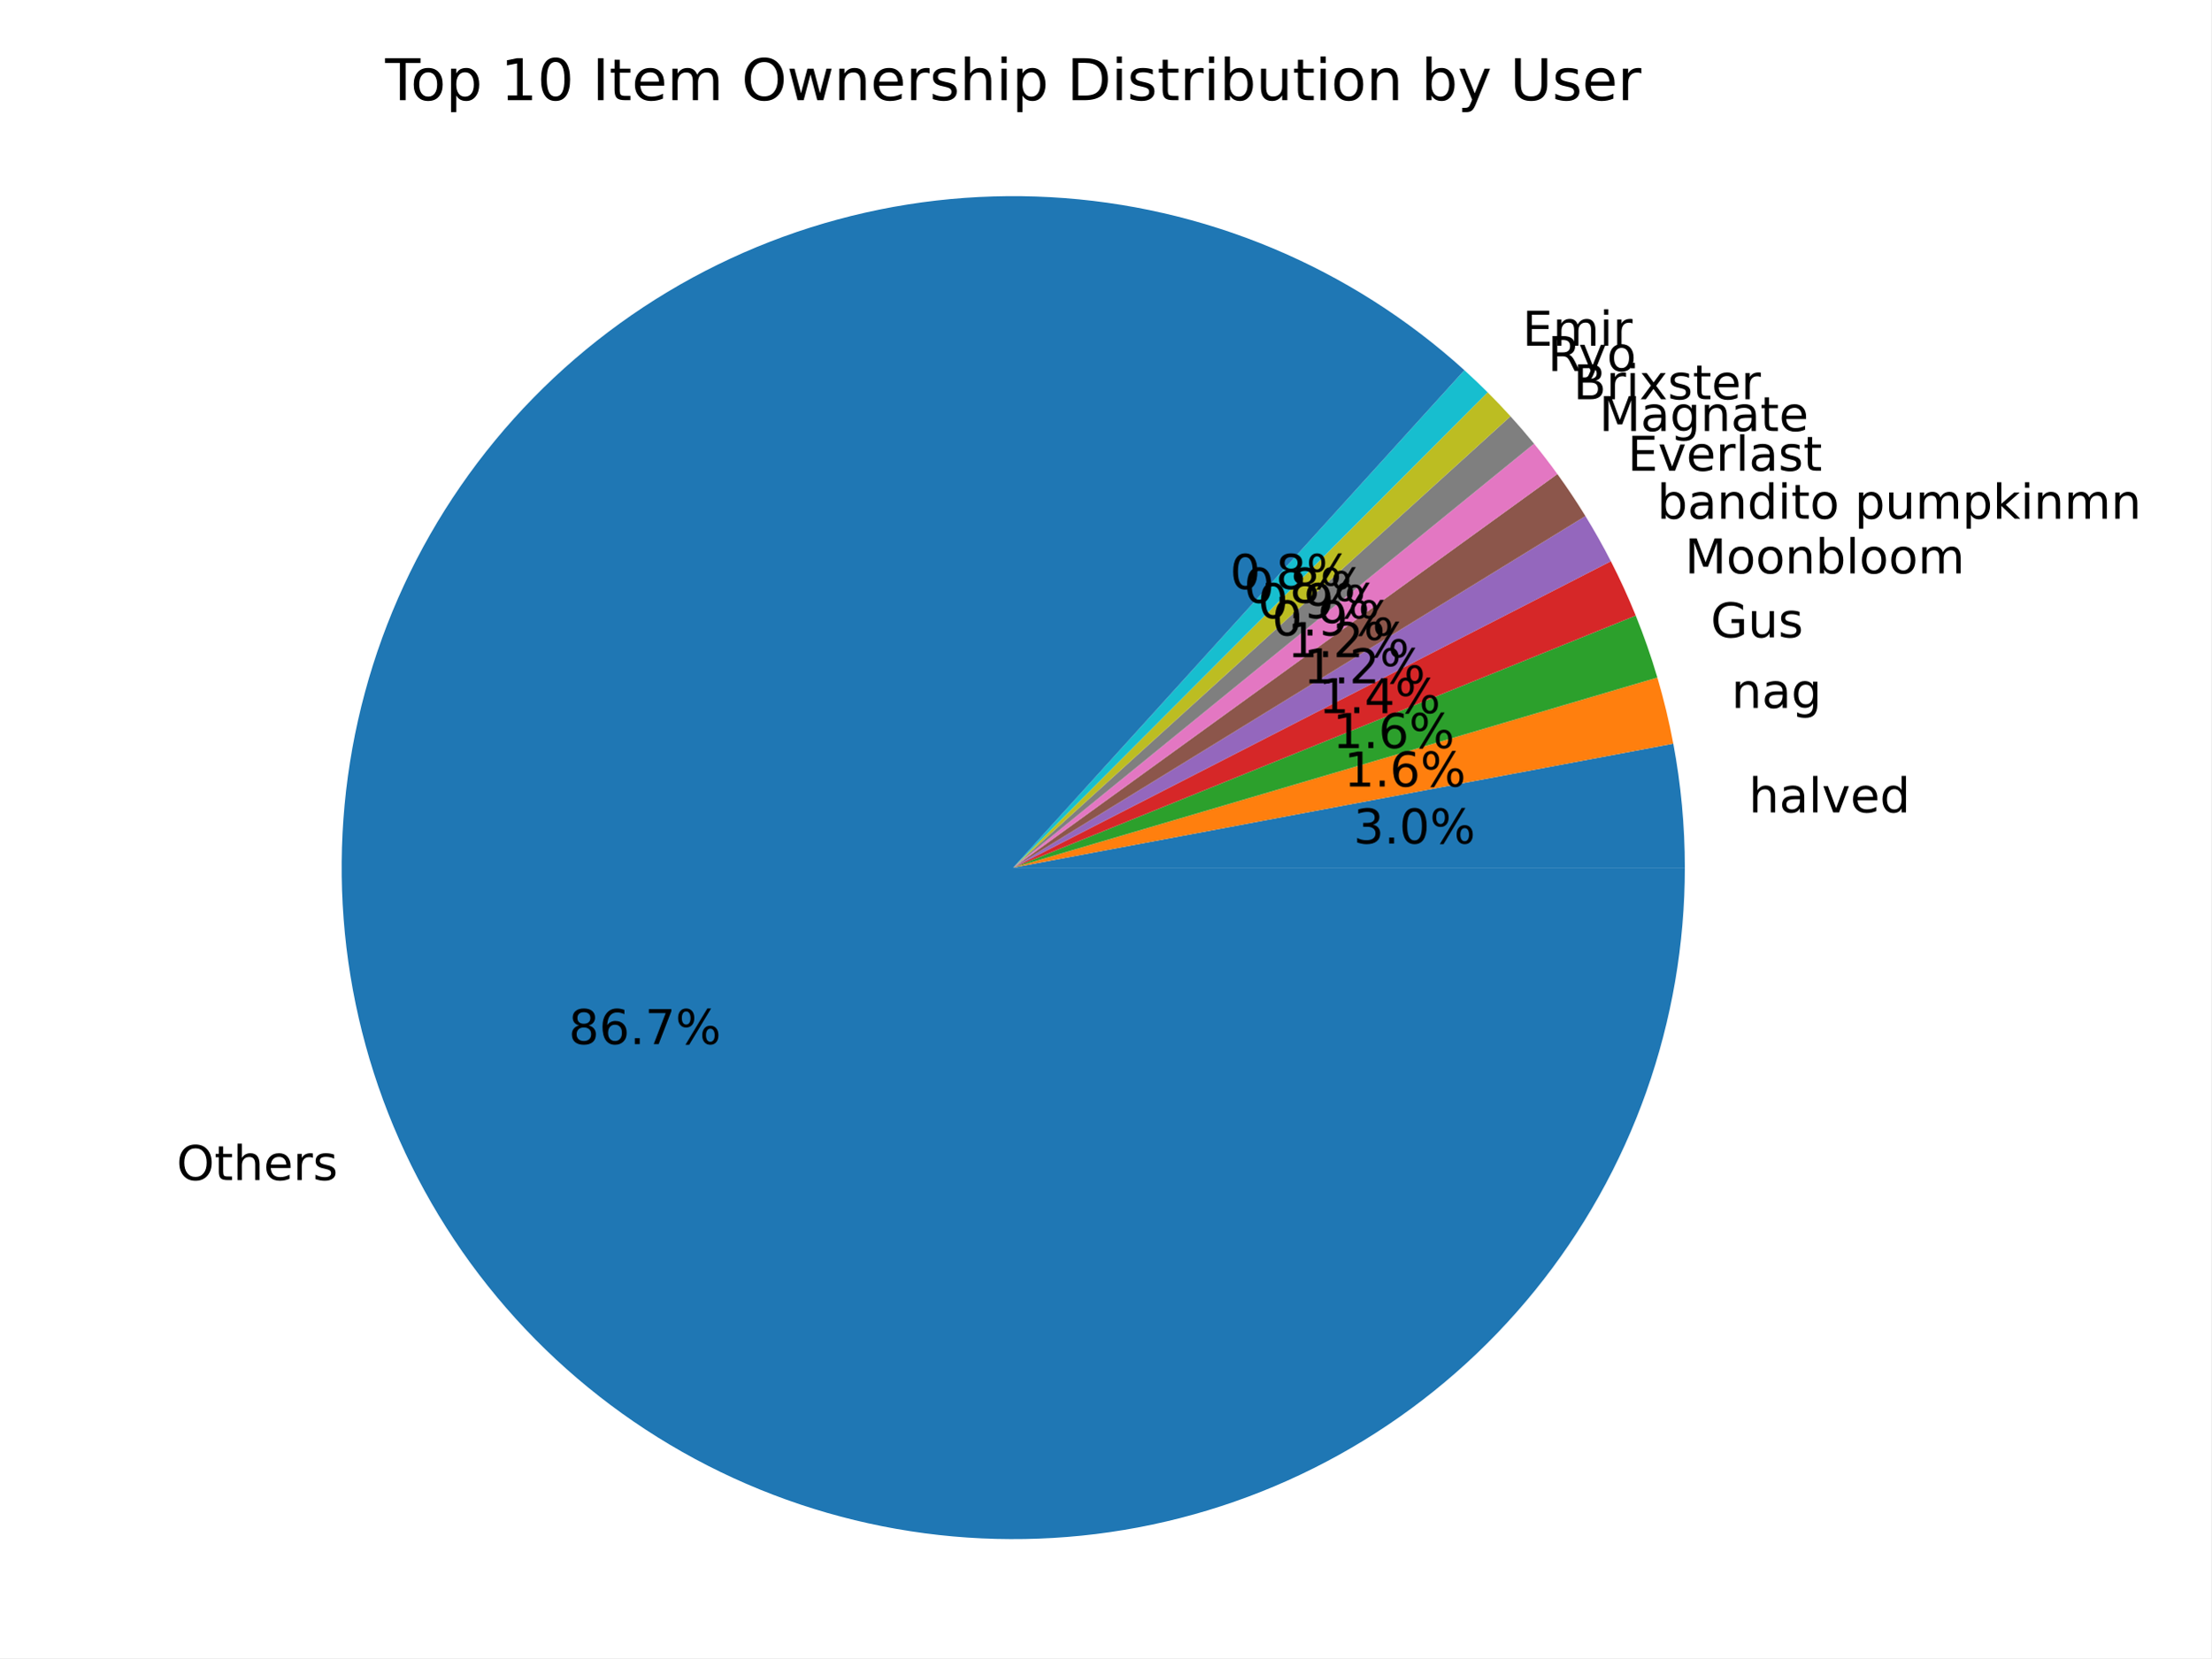
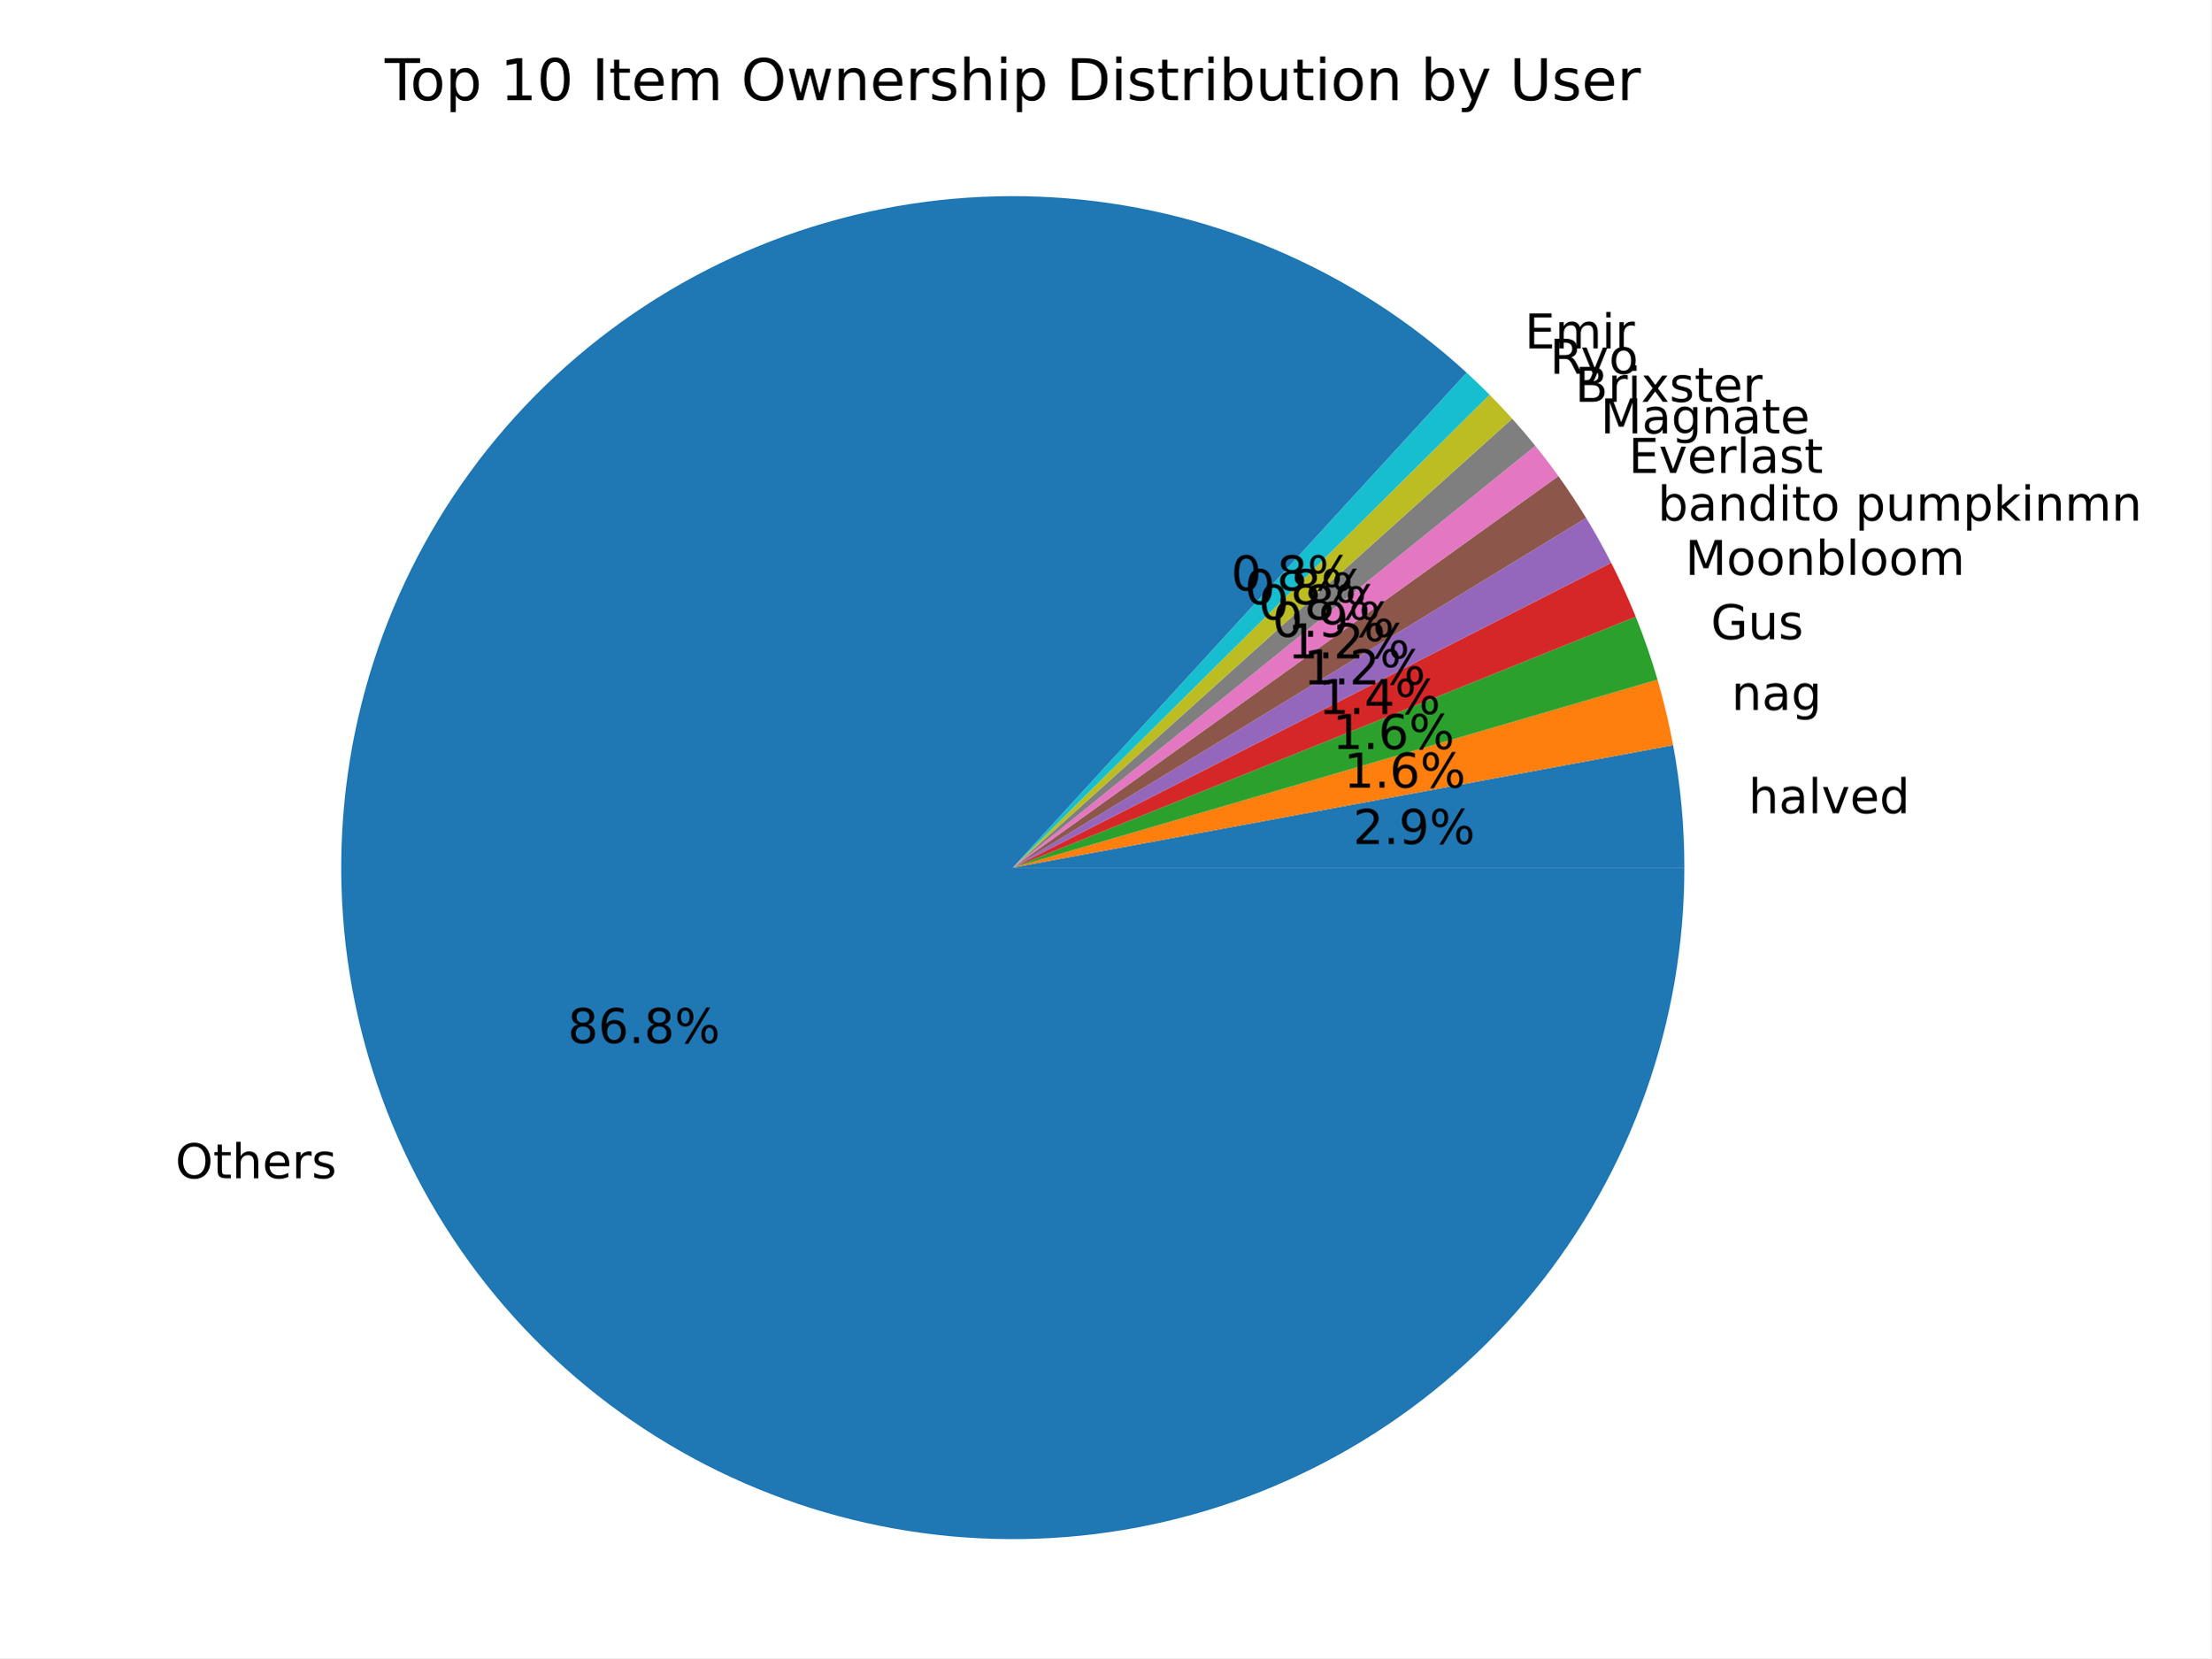
<svg xmlns="http://www.w3.org/2000/svg" xmlns:xlink="http://www.w3.org/1999/xlink" width="460.8pt" height="345.6pt" viewBox="0 0 460.8 345.6" version="1.1">
  <defs>
    <style type="text/css">*{stroke-linejoin: round; stroke-linecap: butt}</style>
  </defs>
  <g id="figure_1">
    <g id="patch_1">
      <path d="M 0 345.6  L 460.8 345.6  L 460.8 0  L 0 0  z " style="fill: #ffffff" />
    </g>
    <g id="axes_1">
      <g id="patch_2">
-         <path d="M 351.127 180.84  C 351.127 176.507 350.925 172.176 350.524 167.862  C 350.122 163.547 349.52 159.254 348.72 154.995  L 211.163 180.84  z " style="fill: #1f77b4" />
+         <path d="M 351.031 180.84  C 351.031 176.562 350.835 172.286 350.443 168.026  C 350.051 163.766 349.465 159.527 348.685 155.32  L 211.067 180.84  z " style="fill: #1f77b4" />
      </g>
      <g id="patch_3">
-         <path d="M 348.72 154.995  C 348.283 152.673 347.788 150.363 347.235 148.066  C 346.682 145.769 346.071 143.487 345.402 141.221  L 211.163 180.84  z " style="fill: #ff7f0e" />
+         <path d="M 348.685 155.32  C 348.258 153.018 347.773 150.727 347.232 148.45  C 346.69 146.172 346.091 143.909 345.436 141.661  L 211.067 180.84  z " style="fill: #ff7f0e" />
      </g>
      <g id="patch_4">
-         <path d="M 345.402 141.221  C 344.756 139.032 344.057 136.86 343.304 134.705  C 342.552 132.55 341.747 130.414 340.891 128.299  L 211.163 180.84  z " style="fill: #2ca02c" />
+         <path d="M 345.436 141.661  C 344.788 139.439 344.085 137.233 343.327 135.046  C 342.57 132.858 341.758 130.69 340.894 128.543  L 211.067 180.84  z " style="fill: #2ca02c" />
      </g>
      <g id="patch_5">
-         <path d="M 340.891 128.299  C 340.111 126.374 339.288 124.466 338.424 122.578  C 337.559 120.689 336.652 118.82 335.705 116.972  L 211.163 180.84  z " style="fill: #d62728" />
+         <path d="M 340.894 128.543  C 340.124 126.633 339.312 124.74 338.459 122.865  C 337.606 120.991 336.712 119.135 335.777 117.3  L 211.067 180.84  z " style="fill: #d62728" />
      </g>
      <g id="patch_6">
-         <path d="M 335.705 116.972  C 334.883 115.369 334.03 113.783 333.147 112.214  C 332.264 110.644 331.351 109.092 330.408 107.558  L 211.163 180.84  z " style="fill: #9467bd" />
+         <path d="M 335.777 117.3  C 334.966 115.708 334.124 114.132 333.253 112.572  C 332.382 111.013 331.48 109.47 330.55 107.945  L 211.067 180.84  z " style="fill: #9467bd" />
      </g>
      <g id="patch_7">
-         <path d="M 330.408 107.558  C 329.489 106.061 328.541 104.583 327.566 103.122  C 326.591 101.662 325.589 100.219 324.559 98.797  L 211.163 180.84  z " style="fill: #8c564b" />
+         <path d="M 330.55 107.945  C 329.642 106.457 328.707 104.986 327.744 103.534  C 326.782 102.081 325.792 100.646 324.776 99.231  L 211.067 180.84  z " style="fill: #8c564b" />
      </g>
      <g id="patch_8">
-         <path d="M 324.559 98.797  C 323.781 97.72 322.987 96.655 322.178 95.602  C 321.369 94.548 320.545 93.506 319.706 92.476  L 211.163 180.84  z " style="fill: #e377c2" />
+         <path d="M 324.776 99.231  C 324.007 98.158 323.222 97.097 322.422 96.046  C 321.622 94.996 320.808 93.957 319.978 92.93  L 211.067 180.84  z " style="fill: #e377c2" />
      </g>
      <g id="patch_9">
-         <path d="M 319.706 92.476  C 318.913 91.502 318.106 90.538 317.287 89.585  C 316.467 88.631 315.635 87.69 314.79 86.759  L 211.163 180.84  z " style="fill: #7f7f7f" />
+         <path d="M 319.978 92.93  C 319.199 91.964 318.407 91.009 317.602 90.064  C 316.797 89.12 315.98 88.186 315.15 87.263  L 211.067 180.84  z " style="fill: #7f7f7f" />
      </g>
      <g id="patch_10">
-         <path d="M 314.79 86.759  C 314.017 85.907 313.234 85.066 312.44 84.234  C 311.646 83.401 310.842 82.579 310.028 81.767  L 211.163 180.84  z " style="fill: #bcbd22" />
+         <path d="M 315.15 87.263  C 314.385 86.412 313.61 85.571 312.824 84.739  C 312.039 83.907 311.243 83.085 310.437 82.273  L 211.067 180.84  z " style="fill: #bcbd22" />
      </g>
      <g id="patch_11">
-         <path d="M 310.028 81.767  C 309.239 80.98 308.441 80.202 307.634 79.434  C 306.827 78.666 306.01 77.908 305.185 77.159  L 211.163 180.84  z " style="fill: #17becf" />
+         <path d="M 310.437 82.273  C 309.656 81.486 308.866 80.708 308.066 79.939  C 307.267 79.171 306.458 78.412 305.641 77.662  L 211.067 180.84  z " style="fill: #17becf" />
      </g>
      <g id="patch_12">
-         <path d="M 305.185 77.159  C 293.386 66.46 279.848 57.853 265.154 51.709  C 250.459 45.565 234.824 41.974 218.921 41.092  C 203.019 40.209 187.081 42.047 171.797 46.526  C 156.513 51.006 142.105 58.062 129.195 67.389  C 116.285 76.716 105.062 88.179 96.009 101.283  C 86.955 114.387 80.205 128.941 76.049 144.316  C 71.893 159.691 70.391 175.663 71.609 191.544  C 72.827 207.424 76.747 222.98 83.199 237.542  C 89.651 252.103 98.542 265.457 109.488 277.027  C 120.433 288.597 133.274 298.215 147.455 305.464  C 161.637 312.714 176.952 317.49 192.741 319.586  C 208.529 321.682 224.56 321.068 240.142 317.771  C 255.724 314.473 270.629 308.54 284.214 300.227  C 297.8 291.914 309.867 281.343 319.896 268.97  C 329.925 256.597 337.768 242.602 343.088 227.59  C 348.408 212.578 351.127 196.767 351.127 180.84  L 211.163 180.84  z " style="fill: #1f77b4" />
+         <path d="M 305.641 77.662  C 293.888 66.89 280.381 58.204 265.703 51.981  C 251.026 45.757 235.392 42.087 219.478 41.129  C 203.564 40.171 187.603 41.939 172.285 46.357  C 156.966 50.774 142.515 57.777 129.555 67.062  C 116.595 76.347 105.316 87.778 96.206 100.861  C 87.096 113.945 80.288 128.489 76.076 143.865  C 71.864 159.241 70.311 175.225 71.482 191.124  C 72.653 207.024 76.533 222.607 82.953 237.2  C 89.372 251.793 98.239 265.183 109.168 276.79  C 120.097 288.397 132.929 298.051 147.11 305.336  C 161.291 312.621 176.613 317.43 192.413 319.555  C 208.214 321.68 224.262 321.089 239.863 317.809  C 255.465 314.529 270.392 308.608 283.999 300.3  C 297.607 291.993 309.695 281.421 319.742 269.043  C 329.788 256.664 337.647 242.659 342.977 227.634  C 348.307 212.609 351.031 196.783 351.031 180.84  L 211.067 180.84  z " style="fill: #1f77b4" />
      </g>
      <g id="matplotlib.axis_1" />
      <g id="matplotlib.axis_2" />
      <g id="text_1">
-         <g transform="translate(364.4596 169.3231) scale(0.1 -0.1)">
+         <g transform="translate(364.3807 169.5043) scale(0.1 -0.1)">
          <defs>
            <path id="DejaVuSans-68" d="M 3513 2113  L 3513 0  L 2938 0  L 2938 2094  Q 2938 2591 2744 2837  Q 2550 3084 2163 3084  Q 1697 3084 1428 2787  Q 1159 2491 1159 1978  L 1159 0  L 581 0  L 581 4863  L 1159 4863  L 1159 2956  Q 1366 3272 1645 3428  Q 1925 3584 2291 3584  Q 2894 3584 3203 3211  Q 3513 2838 3513 2113  z " transform="scale(0.015625)" />
            <path id="DejaVuSans-61" d="M 2194 1759  Q 1497 1759 1228 1600  Q 959 1441 959 1056  Q 959 750 1161 570  Q 1363 391 1709 391  Q 2188 391 2477 730  Q 2766 1069 2766 1631  L 2766 1759  L 2194 1759  z M 3341 1997  L 3341 0  L 2766 0  L 2766 531  Q 2569 213 2275 61  Q 1981 -91 1556 -91  Q 1019 -91 701 211  Q 384 513 384 1019  Q 384 1609 779 1909  Q 1175 2209 1959 2209  L 2766 2209  L 2766 2266  Q 2766 2663 2505 2880  Q 2244 3097 1772 3097  Q 1472 3097 1187 3025  Q 903 2953 641 2809  L 641 3341  Q 956 3463 1253 3523  Q 1550 3584 1831 3584  Q 2591 3584 2966 3190  Q 3341 2797 3341 1997  z " transform="scale(0.015625)" />
            <path id="DejaVuSans-6c" d="M 603 4863  L 1178 4863  L 1178 0  L 603 0  L 603 4863  z " transform="scale(0.015625)" />
            <path id="DejaVuSans-76" d="M 191 3500  L 800 3500  L 1894 563  L 2988 3500  L 3597 3500  L 2284 0  L 1503 0  L 191 3500  z " transform="scale(0.015625)" />
            <path id="DejaVuSans-65" d="M 3597 1894  L 3597 1613  L 953 1613  Q 991 1019 1311 708  Q 1631 397 2203 397  Q 2534 397 2845 478  Q 3156 559 3463 722  L 3463 178  Q 3153 47 2828 -22  Q 2503 -91 2169 -91  Q 1331 -91 842 396  Q 353 884 353 1716  Q 353 2575 817 3079  Q 1281 3584 2069 3584  Q 2775 3584 3186 3129  Q 3597 2675 3597 1894  z M 3022 2063  Q 3016 2534 2758 2815  Q 2500 3097 2075 3097  Q 1594 3097 1305 2825  Q 1016 2553 972 2059  L 3022 2063  z " transform="scale(0.015625)" />
            <path id="DejaVuSans-64" d="M 2906 2969  L 2906 4863  L 3481 4863  L 3481 0  L 2906 0  L 2906 525  Q 2725 213 2448 61  Q 2172 -91 1784 -91  Q 1150 -91 751 415  Q 353 922 353 1747  Q 353 2572 751 3078  Q 1150 3584 1784 3584  Q 2172 3584 2448 3432  Q 2725 3281 2906 2969  z M 947 1747  Q 947 1113 1208 752  Q 1469 391 1925 391  Q 2381 391 2643 752  Q 2906 1113 2906 1747  Q 2906 2381 2643 2742  Q 2381 3103 1925 3103  Q 1469 3103 1208 2742  Q 947 2381 947 1747  z " transform="scale(0.015625)" />
          </defs>
          <use xlink:href="#DejaVuSans-68" />
          <use xlink:href="#DejaVuSans-61" x="63.379" />
          <use xlink:href="#DejaVuSans-6c" x="124.658" />
          <use xlink:href="#DejaVuSans-76" x="152.441" />
          <use xlink:href="#DejaVuSans-65" x="211.621" />
          <use xlink:href="#DejaVuSans-64" x="273.145" />
        </g>
      </g>
      <g id="text_2">
-         <g transform="translate(282.0769 175.8123) scale(0.1 -0.1)">
-           <defs>
-             <path id="DejaVuSans-33" d="M 2597 2516  Q 3050 2419 3304 2112  Q 3559 1806 3559 1356  Q 3559 666 3084 287  Q 2609 -91 1734 -91  Q 1441 -91 1130 -33  Q 819 25 488 141  L 488 750  Q 750 597 1062 519  Q 1375 441 1716 441  Q 2309 441 2620 675  Q 2931 909 2931 1356  Q 2931 1769 2642 2001  Q 2353 2234 1838 2234  L 1294 2234  L 1294 2753  L 1863 2753  Q 2328 2753 2575 2939  Q 2822 3125 2822 3475  Q 2822 3834 2567 4026  Q 2313 4219 1838 4219  Q 1578 4219 1281 4162  Q 984 4106 628 3988  L 628 4550  Q 988 4650 1302 4700  Q 1616 4750 1894 4750  Q 2613 4750 3031 4423  Q 3450 4097 3450 3541  Q 3450 3153 3228 2886  Q 3006 2619 2597 2516  z " transform="scale(0.015625)" />
+         <g transform="translate(281.9904 175.9112) scale(0.1 -0.1)">
+           <defs>
+             <path id="DejaVuSans-32" d="M 1228 531  L 3431 531  L 3431 0  L 469 0  L 469 531  Q 828 903 1448 1529  Q 2069 2156 2228 2338  Q 2531 2678 2651 2914  Q 2772 3150 2772 3378  Q 2772 3750 2511 3984  Q 2250 4219 1831 4219  Q 1534 4219 1204 4116  Q 875 4013 500 3803  L 500 4441  Q 881 4594 1212 4672  Q 1544 4750 1819 4750  Q 2544 4750 2975 4387  Q 3406 4025 3406 3419  Q 3406 3131 3298 2873  Q 3191 2616 2906 2266  Q 2828 2175 2409 1742  Q 1991 1309 1228 531  z " transform="scale(0.015625)" />
            <path id="DejaVuSans-2e" d="M 684 794  L 1344 794  L 1344 0  L 684 0  L 684 794  z " transform="scale(0.015625)" />
-             <path id="DejaVuSans-30" d="M 2034 4250  Q 1547 4250 1301 3770  Q 1056 3291 1056 2328  Q 1056 1369 1301 889  Q 1547 409 2034 409  Q 2525 409 2770 889  Q 3016 1369 3016 2328  Q 3016 3291 2770 3770  Q 2525 4250 2034 4250  z M 2034 4750  Q 2819 4750 3233 4129  Q 3647 3509 3647 2328  Q 3647 1150 3233 529  Q 2819 -91 2034 -91  Q 1250 -91 836 529  Q 422 1150 422 2328  Q 422 3509 836 4129  Q 1250 4750 2034 4750  z " transform="scale(0.015625)" />
+             <path id="DejaVuSans-39" d="M 703 97  L 703 672  Q 941 559 1184 500  Q 1428 441 1663 441  Q 2288 441 2617 861  Q 2947 1281 2994 2138  Q 2813 1869 2534 1725  Q 2256 1581 1919 1581  Q 1219 1581 811 2004  Q 403 2428 403 3163  Q 403 3881 828 4315  Q 1253 4750 1959 4750  Q 2769 4750 3195 4129  Q 3622 3509 3622 2328  Q 3622 1225 3098 567  Q 2575 -91 1691 -91  Q 1453 -91 1209 -44  Q 966 3 703 97  z M 1959 2075  Q 2384 2075 2632 2365  Q 2881 2656 2881 3163  Q 2881 3666 2632 3958  Q 2384 4250 1959 4250  Q 1534 4250 1286 3958  Q 1038 3666 1038 3163  Q 1038 2656 1286 2365  Q 1534 2075 1959 2075  z " transform="scale(0.015625)" />
            <path id="DejaVuSans-25" d="M 4653 2053  Q 4381 2053 4226 1822  Q 4072 1591 4072 1178  Q 4072 772 4226 539  Q 4381 306 4653 306  Q 4919 306 5073 539  Q 5228 772 5228 1178  Q 5228 1588 5073 1820  Q 4919 2053 4653 2053  z M 4653 2450  Q 5147 2450 5437 2106  Q 5728 1763 5728 1178  Q 5728 594 5436 251  Q 5144 -91 4653 -91  Q 4153 -91 3862 251  Q 3572 594 3572 1178  Q 3572 1766 3864 2108  Q 4156 2450 4653 2450  z M 1428 4353  Q 1159 4353 1004 4120  Q 850 3888 850 3481  Q 850 3069 1003 2837  Q 1156 2606 1428 2606  Q 1700 2606 1854 2837  Q 2009 3069 2009 3481  Q 2009 3884 1853 4118  Q 1697 4353 1428 4353  z M 4250 4750  L 4750 4750  L 1831 -91  L 1331 -91  L 4250 4750  z M 1428 4750  Q 1922 4750 2215 4408  Q 2509 4066 2509 3481  Q 2509 2891 2217 2550  Q 1925 2209 1428 2209  Q 931 2209 642 2551  Q 353 2894 353 3481  Q 353 4063 643 4406  Q 934 4750 1428 4750  z " transform="scale(0.015625)" />
          </defs>
-           <use xlink:href="#DejaVuSans-33" />
-           <use xlink:href="#DejaVuSans-2e" x="63.623" />
-           <use xlink:href="#DejaVuSans-30" x="95.41" />
+           <use xlink:href="#DejaVuSans-32" />
+           <use xlink:href="#DejaVuSans-2e" x="63.623" />
+           <use xlink:href="#DejaVuSans-39" x="95.41" />
          <use xlink:href="#DejaVuSans-25" x="159.033" />
        </g>
      </g>
      <g id="text_3">
-         <g transform="translate(360.8425 147.548) scale(0.1 -0.1)">
+         <g transform="translate(360.8479 147.9703) scale(0.1 -0.1)">
          <defs>
            <path id="DejaVuSans-6e" d="M 3513 2113  L 3513 0  L 2938 0  L 2938 2094  Q 2938 2591 2744 2837  Q 2550 3084 2163 3084  Q 1697 3084 1428 2787  Q 1159 2491 1159 1978  L 1159 0  L 581 0  L 581 3500  L 1159 3500  L 1159 2956  Q 1366 3272 1645 3428  Q 1925 3584 2291 3584  Q 2894 3584 3203 3211  Q 3513 2838 3513 2113  z " transform="scale(0.015625)" />
            <path id="DejaVuSans-67" d="M 2906 1791  Q 2906 2416 2648 2759  Q 2391 3103 1925 3103  Q 1463 3103 1205 2759  Q 947 2416 947 1791  Q 947 1169 1205 825  Q 1463 481 1925 481  Q 2391 481 2648 825  Q 2906 1169 2906 1791  z M 3481 434  Q 3481 -459 3084 -895  Q 2688 -1331 1869 -1331  Q 1566 -1331 1297 -1286  Q 1028 -1241 775 -1147  L 775 -588  Q 1028 -725 1275 -790  Q 1522 -856 1778 -856  Q 2344 -856 2625 -561  Q 2906 -266 2906 331  L 2906 616  Q 2728 306 2450 153  Q 2172 0 1784 0  Q 1141 0 747 490  Q 353 981 353 1791  Q 353 2603 747 3093  Q 1141 3584 1784 3584  Q 2172 3584 2450 3431  Q 2728 3278 2906 2969  L 2906 3500  L 3481 3500  L 3481 434  z " transform="scale(0.015625)" />
          </defs>
          <use xlink:href="#DejaVuSans-6e" />
          <use xlink:href="#DejaVuSans-61" x="63.379" />
          <use xlink:href="#DejaVuSans-67" x="124.658" />
        </g>
      </g>
      <g id="text_4">
-         <g transform="translate(280.104 163.935) scale(0.1 -0.1)">
+         <g transform="translate(280.0635 164.1653) scale(0.1 -0.1)">
          <defs>
            <path id="DejaVuSans-31" d="M 794 531  L 1825 531  L 1825 4091  L 703 3866  L 703 4441  L 1819 4666  L 2450 4666  L 2450 531  L 3481 531  L 3481 0  L 794 0  L 794 531  z " transform="scale(0.015625)" />
            <path id="DejaVuSans-36" d="M 2113 2584  Q 1688 2584 1439 2293  Q 1191 2003 1191 1497  Q 1191 994 1439 701  Q 1688 409 2113 409  Q 2538 409 2786 701  Q 3034 994 3034 1497  Q 3034 2003 2786 2293  Q 2538 2584 2113 2584  z M 3366 4563  L 3366 3988  Q 3128 4100 2886 4159  Q 2644 4219 2406 4219  Q 1781 4219 1451 3797  Q 1122 3375 1075 2522  Q 1259 2794 1537 2939  Q 1816 3084 2150 3084  Q 2853 3084 3261 2657  Q 3669 2231 3669 1497  Q 3669 778 3244 343  Q 2819 -91 2113 -91  Q 1303 -91 875 529  Q 447 1150 447 2328  Q 447 3434 972 4092  Q 1497 4750 2381 4750  Q 2619 4750 2861 4703  Q 3103 4656 3366 4563  z " transform="scale(0.015625)" />
          </defs>
          <use xlink:href="#DejaVuSans-31" />
          <use xlink:href="#DejaVuSans-2e" x="63.623" />
          <use xlink:href="#DejaVuSans-36" x="95.41" />
          <use xlink:href="#DejaVuSans-25" x="159.033" />
        </g>
      </g>
      <g id="text_5">
-         <g transform="translate(356.5185 132.8508) scale(0.1 -0.1)">
+         <g transform="translate(356.5533 133.2257) scale(0.1 -0.1)">
          <defs>
            <path id="DejaVuSans-47" d="M 3809 666  L 3809 1919  L 2778 1919  L 2778 2438  L 4434 2438  L 4434 434  Q 4069 175 3628 42  Q 3188 -91 2688 -91  Q 1594 -91 976 548  Q 359 1188 359 2328  Q 359 3472 976 4111  Q 1594 4750 2688 4750  Q 3144 4750 3555 4637  Q 3966 4525 4313 4306  L 4313 3634  Q 3963 3931 3569 4081  Q 3175 4231 2741 4231  Q 1884 4231 1454 3753  Q 1025 3275 1025 2328  Q 1025 1384 1454 906  Q 1884 428 2741 428  Q 3075 428 3337 486  Q 3600 544 3809 666  z " transform="scale(0.015625)" />
            <path id="DejaVuSans-75" d="M 544 1381  L 544 3500  L 1119 3500  L 1119 1403  Q 1119 906 1312 657  Q 1506 409 1894 409  Q 2359 409 2629 706  Q 2900 1003 2900 1516  L 2900 3500  L 3475 3500  L 3475 0  L 2900 0  L 2900 538  Q 2691 219 2414 64  Q 2138 -91 1772 -91  Q 1169 -91 856 284  Q 544 659 544 1381  z M 1991 3584  L 1991 3584  z " transform="scale(0.015625)" />
            <path id="DejaVuSans-73" d="M 2834 3397  L 2834 2853  Q 2591 2978 2328 3040  Q 2066 3103 1784 3103  Q 1356 3103 1142 2972  Q 928 2841 928 2578  Q 928 2378 1081 2264  Q 1234 2150 1697 2047  L 1894 2003  Q 2506 1872 2764 1633  Q 3022 1394 3022 966  Q 3022 478 2636 193  Q 2250 -91 1575 -91  Q 1294 -91 989 -36  Q 684 19 347 128  L 347 722  Q 666 556 975 473  Q 1284 391 1588 391  Q 1994 391 2212 530  Q 2431 669 2431 922  Q 2431 1156 2273 1281  Q 2116 1406 1581 1522  L 1381 1569  Q 847 1681 609 1914  Q 372 2147 372 2553  Q 372 3047 722 3315  Q 1072 3584 1716 3584  Q 2034 3584 2315 3537  Q 2597 3491 2834 3397  z " transform="scale(0.015625)" />
          </defs>
          <use xlink:href="#DejaVuSans-47" />
          <use xlink:href="#DejaVuSans-75" x="77.49" />
          <use xlink:href="#DejaVuSans-73" x="140.869" />
        </g>
      </g>
      <g id="text_6">
-         <g transform="translate(277.7454 155.9183) scale(0.1 -0.1)">
+         <g transform="translate(277.7209 156.1228) scale(0.1 -0.1)">
          <use xlink:href="#DejaVuSans-31" />
          <use xlink:href="#DejaVuSans-2e" x="63.623" />
          <use xlink:href="#DejaVuSans-36" x="95.41" />
          <use xlink:href="#DejaVuSans-25" x="159.033" />
        </g>
      </g>
      <g id="text_7">
-         <g transform="translate(351.1498 119.5107) scale(0.1 -0.1)">
+         <g transform="translate(351.1985 119.8271) scale(0.1 -0.1)">
          <defs>
            <path id="DejaVuSans-4d" d="M 628 4666  L 1569 4666  L 2759 1491  L 3956 4666  L 4897 4666  L 4897 0  L 4281 0  L 4281 4097  L 3078 897  L 2444 897  L 1241 4097  L 1241 0  L 628 0  L 628 4666  z " transform="scale(0.015625)" />
            <path id="DejaVuSans-6f" d="M 1959 3097  Q 1497 3097 1228 2736  Q 959 2375 959 1747  Q 959 1119 1226 758  Q 1494 397 1959 397  Q 2419 397 2687 759  Q 2956 1122 2956 1747  Q 2956 2369 2687 2733  Q 2419 3097 1959 3097  z M 1959 3584  Q 2709 3584 3137 3096  Q 3566 2609 3566 1747  Q 3566 888 3137 398  Q 2709 -91 1959 -91  Q 1206 -91 779 398  Q 353 888 353 1747  Q 353 2609 779 3096  Q 1206 3584 1959 3584  z " transform="scale(0.015625)" />
            <path id="DejaVuSans-62" d="M 3116 1747  Q 3116 2381 2855 2742  Q 2594 3103 2138 3103  Q 1681 3103 1420 2742  Q 1159 2381 1159 1747  Q 1159 1113 1420 752  Q 1681 391 2138 391  Q 2594 391 2855 752  Q 3116 1113 3116 1747  z M 1159 2969  Q 1341 3281 1617 3432  Q 1894 3584 2278 3584  Q 2916 3584 3314 3078  Q 3713 2572 3713 1747  Q 3713 922 3314 415  Q 2916 -91 2278 -91  Q 1894 -91 1617 61  Q 1341 213 1159 525  L 1159 0  L 581 0  L 581 4863  L 1159 4863  L 1159 2969  z " transform="scale(0.015625)" />
            <path id="DejaVuSans-6d" d="M 3328 2828  Q 3544 3216 3844 3400  Q 4144 3584 4550 3584  Q 5097 3584 5394 3201  Q 5691 2819 5691 2113  L 5691 0  L 5113 0  L 5113 2094  Q 5113 2597 4934 2840  Q 4756 3084 4391 3084  Q 3944 3084 3684 2787  Q 3425 2491 3425 1978  L 3425 0  L 2847 0  L 2847 2094  Q 2847 2600 2669 2842  Q 2491 3084 2119 3084  Q 1678 3084 1418 2786  Q 1159 2488 1159 1978  L 1159 0  L 581 0  L 581 3500  L 1159 3500  L 1159 2956  Q 1356 3278 1631 3431  Q 1906 3584 2284 3584  Q 2666 3584 2933 3390  Q 3200 3197 3328 2828  z " transform="scale(0.015625)" />
          </defs>
          <use xlink:href="#DejaVuSans-4d" />
          <use xlink:href="#DejaVuSans-6f" x="86.279" />
          <use xlink:href="#DejaVuSans-6f" x="147.461" />
          <use xlink:href="#DejaVuSans-6e" x="208.643" />
          <use xlink:href="#DejaVuSans-62" x="272.021" />
          <use xlink:href="#DejaVuSans-6c" x="335.498" />
          <use xlink:href="#DejaVuSans-6f" x="363.281" />
          <use xlink:href="#DejaVuSans-6f" x="424.463" />
          <use xlink:href="#DejaVuSans-6d" x="485.645" />
        </g>
      </g>
      <g id="text_8">
-         <g transform="translate(274.817 148.6419) scale(0.1 -0.1)">
+         <g transform="translate(274.8002 148.8145) scale(0.1 -0.1)">
          <defs>
            <path id="DejaVuSans-34" d="M 2419 4116  L 825 1625  L 2419 1625  L 2419 4116  z M 2253 4666  L 3047 4666  L 3047 1625  L 3713 1625  L 3713 1100  L 3047 1100  L 3047 0  L 2419 0  L 2419 1100  L 313 1100  L 313 1709  L 2253 4666  z " transform="scale(0.015625)" />
          </defs>
          <use xlink:href="#DejaVuSans-31" />
          <use xlink:href="#DejaVuSans-2e" x="63.623" />
          <use xlink:href="#DejaVuSans-34" x="95.41" />
          <use xlink:href="#DejaVuSans-25" x="159.033" />
        </g>
      </g>
      <g id="text_9">
-         <g transform="translate(345.3459 108.1102) scale(0.1 -0.1)">
+         <g transform="translate(345.4715 108.505) scale(0.1 -0.1)">
          <defs>
            <path id="DejaVuSans-69" d="M 603 3500  L 1178 3500  L 1178 0  L 603 0  L 603 3500  z M 603 4863  L 1178 4863  L 1178 4134  L 603 4134  L 603 4863  z " transform="scale(0.015625)" />
            <path id="DejaVuSans-74" d="M 1172 4494  L 1172 3500  L 2356 3500  L 2356 3053  L 1172 3053  L 1172 1153  Q 1172 725 1289 603  Q 1406 481 1766 481  L 2356 481  L 2356 0  L 1766 0  Q 1100 0 847 248  Q 594 497 594 1153  L 594 3053  L 172 3053  L 172 3500  L 594 3500  L 594 4494  L 1172 4494  z " transform="scale(0.015625)" />
            <path id="DejaVuSans-20" transform="scale(0.015625)" />
            <path id="DejaVuSans-70" d="M 1159 525  L 1159 -1331  L 581 -1331  L 581 3500  L 1159 3500  L 1159 2969  Q 1341 3281 1617 3432  Q 1894 3584 2278 3584  Q 2916 3584 3314 3078  Q 3713 2572 3713 1747  Q 3713 922 3314 415  Q 2916 -91 2278 -91  Q 1894 -91 1617 61  Q 1341 213 1159 525  z M 3116 1747  Q 3116 2381 2855 2742  Q 2594 3103 2138 3103  Q 1681 3103 1420 2742  Q 1159 2381 1159 1747  Q 1159 1113 1420 752  Q 1681 391 2138 391  Q 2594 391 2855 752  Q 3116 1113 3116 1747  z " transform="scale(0.015625)" />
            <path id="DejaVuSans-6b" d="M 581 4863  L 1159 4863  L 1159 1991  L 2875 3500  L 3609 3500  L 1753 1863  L 3688 0  L 2938 0  L 1159 1709  L 1159 0  L 581 0  L 581 4863  z " transform="scale(0.015625)" />
          </defs>
          <use xlink:href="#DejaVuSans-62" />
          <use xlink:href="#DejaVuSans-61" x="63.477" />
          <use xlink:href="#DejaVuSans-6e" x="124.756" />
          <use xlink:href="#DejaVuSans-64" x="188.135" />
          <use xlink:href="#DejaVuSans-69" x="251.611" />
          <use xlink:href="#DejaVuSans-74" x="279.395" />
          <use xlink:href="#DejaVuSans-6f" x="318.604" />
          <use xlink:href="#DejaVuSans-20" x="379.785" />
          <use xlink:href="#DejaVuSans-70" x="411.572" />
          <use xlink:href="#DejaVuSans-75" x="475.049" />
          <use xlink:href="#DejaVuSans-6d" x="538.428" />
          <use xlink:href="#DejaVuSans-70" x="635.84" />
          <use xlink:href="#DejaVuSans-6b" x="699.316" />
          <use xlink:href="#DejaVuSans-69" x="757.227" />
          <use xlink:href="#DejaVuSans-6e" x="785.01" />
          <use xlink:href="#DejaVuSans-6d" x="848.389" />
          <use xlink:href="#DejaVuSans-6e" x="945.801" />
        </g>
      </g>
      <g id="text_10">
-         <g transform="translate(271.6513 142.4235) scale(0.1 -0.1)">
-           <defs>
-             <path id="DejaVuSans-32" d="M 1228 531  L 3431 531  L 3431 0  L 469 0  L 469 531  Q 828 903 1448 1529  Q 2069 2156 2228 2338  Q 2531 2678 2651 2914  Q 2772 3150 2772 3378  Q 2772 3750 2511 3984  Q 2250 4219 1831 4219  Q 1534 4219 1204 4116  Q 875 4013 500 3803  L 500 4441  Q 881 4594 1212 4672  Q 1544 4750 1819 4750  Q 2544 4750 2975 4387  Q 3406 4025 3406 3419  Q 3406 3131 3298 2873  Q 3191 2616 2906 2266  Q 2828 2175 2409 1742  Q 1991 1309 1228 531  z " transform="scale(0.015625)" />
-           </defs>
+         <g transform="translate(271.6763 142.6388) scale(0.1 -0.1)">
          <use xlink:href="#DejaVuSans-31" />
          <use xlink:href="#DejaVuSans-2e" x="63.623" />
          <use xlink:href="#DejaVuSans-32" x="95.41" />
          <use xlink:href="#DejaVuSans-25" x="159.033" />
        </g>
      </g>
      <g id="text_11">
-         <g transform="translate(339.2066 98.10965) scale(0.1 -0.1)">
+         <g transform="translate(339.4122 98.56248) scale(0.1 -0.1)">
          <defs>
            <path id="DejaVuSans-45" d="M 628 4666  L 3578 4666  L 3578 4134  L 1259 4134  L 1259 2753  L 3481 2753  L 3481 2222  L 1259 2222  L 1259 531  L 3634 531  L 3634 0  L 628 0  L 628 4666  z " transform="scale(0.015625)" />
            <path id="DejaVuSans-72" d="M 2631 2963  Q 2534 3019 2420 3045  Q 2306 3072 2169 3072  Q 1681 3072 1420 2755  Q 1159 2438 1159 1844  L 1159 0  L 581 0  L 581 3500  L 1159 3500  L 1159 2956  Q 1341 3275 1631 3429  Q 1922 3584 2338 3584  Q 2397 3584 2469 3576  Q 2541 3569 2628 3553  L 2631 2963  z " transform="scale(0.015625)" />
          </defs>
          <use xlink:href="#DejaVuSans-45" />
          <use xlink:href="#DejaVuSans-76" x="63.184" />
          <use xlink:href="#DejaVuSans-65" x="122.363" />
          <use xlink:href="#DejaVuSans-72" x="183.887" />
          <use xlink:href="#DejaVuSans-6c" x="225" />
          <use xlink:href="#DejaVuSans-61" x="252.783" />
          <use xlink:href="#DejaVuSans-73" x="314.062" />
          <use xlink:href="#DejaVuSans-74" x="366.162" />
        </g>
      </g>
      <g id="text_12">
-         <g transform="translate(268.3026 136.9686) scale(0.1 -0.1)">
+         <g transform="translate(268.3712 137.2156) scale(0.1 -0.1)">
          <use xlink:href="#DejaVuSans-31" />
          <use xlink:href="#DejaVuSans-2e" x="63.623" />
          <use xlink:href="#DejaVuSans-32" x="95.41" />
          <use xlink:href="#DejaVuSans-25" x="159.033" />
        </g>
      </g>
      <g id="text_13">
-         <g transform="translate(333.2792 89.83751) scale(0.1 -0.1)">
+         <g transform="translate(333.5574 90.32633) scale(0.1 -0.1)">
          <use xlink:href="#DejaVuSans-4d" />
          <use xlink:href="#DejaVuSans-61" x="86.279" />
          <use xlink:href="#DejaVuSans-67" x="147.559" />
          <use xlink:href="#DejaVuSans-6e" x="211.035" />
          <use xlink:href="#DejaVuSans-61" x="274.414" />
          <use xlink:href="#DejaVuSans-74" x="335.693" />
          <use xlink:href="#DejaVuSans-65" x="374.902" />
        </g>
      </g>
      <g id="text_14">
-         <g transform="translate(265.0694 132.4565) scale(0.1 -0.1)">
-           <defs>
-             <path id="DejaVuSans-39" d="M 703 97  L 703 672  Q 941 559 1184 500  Q 1428 441 1663 441  Q 2288 441 2617 861  Q 2947 1281 2994 2138  Q 2813 1869 2534 1725  Q 2256 1581 1919 1581  Q 1219 1581 811 2004  Q 403 2428 403 3163  Q 403 3881 828 4315  Q 1253 4750 1959 4750  Q 2769 4750 3195 4129  Q 3622 3509 3622 2328  Q 3622 1225 3098 567  Q 2575 -91 1691 -91  Q 1453 -91 1209 -44  Q 966 3 703 97  z M 1959 2075  Q 2384 2075 2632 2365  Q 2881 2656 2881 3163  Q 2881 3666 2632 3958  Q 2384 4250 1959 4250  Q 1534 4250 1286 3958  Q 1038 3666 1038 3163  Q 1038 2656 1286 2365  Q 1534 2075 1959 2075  z " transform="scale(0.015625)" />
+         <g transform="translate(265.1777 132.7232) scale(0.1 -0.1)">
+           <defs>
+             <path id="DejaVuSans-30" d="M 2034 4250  Q 1547 4250 1301 3770  Q 1056 3291 1056 2328  Q 1056 1369 1301 889  Q 1547 409 2034 409  Q 2525 409 2770 889  Q 3016 1369 3016 2328  Q 3016 3291 2770 3770  Q 2525 4250 2034 4250  z M 2034 4750  Q 2819 4750 3233 4129  Q 3647 3509 3647 2328  Q 3647 1150 3233 529  Q 2819 -91 2034 -91  Q 1250 -91 836 529  Q 422 1150 422 2328  Q 422 3509 836 4129  Q 1250 4750 2034 4750  z " transform="scale(0.015625)" />
          </defs>
          <use xlink:href="#DejaVuSans-30" />
          <use xlink:href="#DejaVuSans-2e" x="63.623" />
          <use xlink:href="#DejaVuSans-39" x="95.41" />
          <use xlink:href="#DejaVuSans-25" x="159.033" />
        </g>
      </g>
      <g id="text_15">
-         <g transform="translate(327.899 83.21833) scale(0.1 -0.1)">
+         <g transform="translate(328.2553 83.74624) scale(0.1 -0.1)">
          <defs>
            <path id="DejaVuSans-42" d="M 1259 2228  L 1259 519  L 2272 519  Q 2781 519 3026 730  Q 3272 941 3272 1375  Q 3272 1813 3026 2020  Q 2781 2228 2272 2228  L 1259 2228  z M 1259 4147  L 1259 2741  L 2194 2741  Q 2656 2741 2882 2914  Q 3109 3088 3109 3444  Q 3109 3797 2882 3972  Q 2656 4147 2194 4147  L 1259 4147  z M 628 4666  L 2241 4666  Q 2963 4666 3353 4366  Q 3744 4066 3744 3513  Q 3744 3084 3544 2831  Q 3344 2578 2956 2516  Q 3422 2416 3680 2098  Q 3938 1781 3938 1306  Q 3938 681 3513 340  Q 3088 0 2303 0  L 628 0  L 628 4666  z " transform="scale(0.015625)" />
            <path id="DejaVuSans-78" d="M 3513 3500  L 2247 1797  L 3578 0  L 2900 0  L 1881 1375  L 863 0  L 184 0  L 1544 1831  L 300 3500  L 978 3500  L 1906 2253  L 2834 3500  L 3513 3500  z " transform="scale(0.015625)" />
          </defs>
          <use xlink:href="#DejaVuSans-42" />
          <use xlink:href="#DejaVuSans-72" x="68.604" />
          <use xlink:href="#DejaVuSans-69" x="109.717" />
          <use xlink:href="#DejaVuSans-78" x="137.5" />
          <use xlink:href="#DejaVuSans-73" x="196.68" />
          <use xlink:href="#DejaVuSans-74" x="248.779" />
          <use xlink:href="#DejaVuSans-65" x="287.988" />
          <use xlink:href="#DejaVuSans-72" x="349.512" />
        </g>
      </g>
      <g id="text_16">
-         <g transform="translate(262.1348 128.8461) scale(0.1 -0.1)">
+         <g transform="translate(262.2857 129.134) scale(0.1 -0.1)">
+           <defs>
+             <path id="DejaVuSans-38" d="M 2034 2216  Q 1584 2216 1326 1975  Q 1069 1734 1069 1313  Q 1069 891 1326 650  Q 1584 409 2034 409  Q 2484 409 2743 651  Q 3003 894 3003 1313  Q 3003 1734 2745 1975  Q 2488 2216 2034 2216  z M 1403 2484  Q 997 2584 770 2862  Q 544 3141 544 3541  Q 544 4100 942 4425  Q 1341 4750 2034 4750  Q 2731 4750 3128 4425  Q 3525 4100 3525 3541  Q 3525 3141 3298 2862  Q 3072 2584 2669 2484  Q 3125 2378 3379 2068  Q 3634 1759 3634 1313  Q 3634 634 3220 271  Q 2806 -91 2034 -91  Q 1263 -91 848 271  Q 434 634 434 1313  Q 434 1759 690 2068  Q 947 2378 1403 2484  z M 1172 3481  Q 1172 3119 1398 2916  Q 1625 2713 2034 2713  Q 2441 2713 2670 2916  Q 2900 3119 2900 3481  Q 2900 3844 2670 4047  Q 2441 4250 2034 4250  Q 1625 4250 1398 4047  Q 1172 3844 1172 3481  z " transform="scale(0.015625)" />
+           </defs>
          <use xlink:href="#DejaVuSans-30" />
          <use xlink:href="#DejaVuSans-2e" x="63.623" />
-           <use xlink:href="#DejaVuSans-39" x="95.41" />
+           <use xlink:href="#DejaVuSans-38" x="95.41" />
          <use xlink:href="#DejaVuSans-25" x="159.033" />
        </g>
      </g>
      <g id="text_17">
-         <g transform="translate(322.5675 77.33223) scale(0.1 -0.1)">
+         <g transform="translate(322.9998 77.88851) scale(0.1 -0.1)">
          <defs>
            <path id="DejaVuSans-52" d="M 2841 2188  Q 3044 2119 3236 1894  Q 3428 1669 3622 1275  L 4263 0  L 3584 0  L 2988 1197  Q 2756 1666 2539 1819  Q 2322 1972 1947 1972  L 1259 1972  L 1259 0  L 628 0  L 628 4666  L 2053 4666  Q 2853 4666 3247 4331  Q 3641 3997 3641 3322  Q 3641 2881 3436 2590  Q 3231 2300 2841 2188  z M 1259 4147  L 1259 2491  L 2053 2491  Q 2509 2491 2742 2702  Q 2975 2913 2975 3322  Q 2975 3731 2742 3939  Q 2509 4147 2053 4147  L 1259 4147  z " transform="scale(0.015625)" />
            <path id="DejaVuSans-79" d="M 2059 -325  Q 1816 -950 1584 -1140  Q 1353 -1331 966 -1331  L 506 -1331  L 506 -850  L 844 -850  Q 1081 -850 1212 -737  Q 1344 -625 1503 -206  L 1606 56  L 191 3500  L 800 3500  L 1894 763  L 2988 3500  L 3597 3500  L 2059 -325  z " transform="scale(0.015625)" />
          </defs>
          <use xlink:href="#DejaVuSans-52" />
          <use xlink:href="#DejaVuSans-79" x="63.982" />
          <use xlink:href="#DejaVuSans-6f" x="123.162" />
        </g>
      </g>
      <g id="text_18">
-         <g transform="translate(259.2267 125.6355) scale(0.1 -0.1)">
-           <defs>
-             <path id="DejaVuSans-38" d="M 2034 2216  Q 1584 2216 1326 1975  Q 1069 1734 1069 1313  Q 1069 891 1326 650  Q 1584 409 2034 409  Q 2484 409 2743 651  Q 3003 894 3003 1313  Q 3003 1734 2745 1975  Q 2488 2216 2034 2216  z M 1403 2484  Q 997 2584 770 2862  Q 544 3141 544 3541  Q 544 4100 942 4425  Q 1341 4750 2034 4750  Q 2731 4750 3128 4425  Q 3525 4100 3525 3541  Q 3525 3141 3298 2862  Q 3072 2584 2669 2484  Q 3125 2378 3379 2068  Q 3634 1759 3634 1313  Q 3634 634 3220 271  Q 2806 -91 2034 -91  Q 1263 -91 848 271  Q 434 634 434 1313  Q 434 1759 690 2068  Q 947 2378 1403 2484  z M 1172 3481  Q 1172 3119 1398 2916  Q 1625 2713 2034 2713  Q 2441 2713 2670 2916  Q 2900 3119 2900 3481  Q 2900 3844 2670 4047  Q 2441 4250 2034 4250  Q 1625 4250 1398 4047  Q 1172 3844 1172 3481  z " transform="scale(0.015625)" />
-           </defs>
+         <g transform="translate(259.419 125.9389) scale(0.1 -0.1)">
          <use xlink:href="#DejaVuSans-30" />
          <use xlink:href="#DejaVuSans-2e" x="63.623" />
          <use xlink:href="#DejaVuSans-38" x="95.41" />
          <use xlink:href="#DejaVuSans-25" x="159.033" />
        </g>
      </g>
      <g id="text_19">
-         <g transform="translate(317.2809 72.05278) scale(0.1 -0.1)">
+         <g transform="translate(317.7664 72.60845) scale(0.1 -0.1)">
          <use xlink:href="#DejaVuSans-45" />
          <use xlink:href="#DejaVuSans-6d" x="63.184" />
          <use xlink:href="#DejaVuSans-69" x="160.596" />
          <use xlink:href="#DejaVuSans-72" x="188.379" />
        </g>
      </g>
      <g id="text_20">
-         <g transform="translate(256.3431 122.7558) scale(0.1 -0.1)">
+         <g transform="translate(256.5644 123.0589) scale(0.1 -0.1)">
          <use xlink:href="#DejaVuSans-30" />
          <use xlink:href="#DejaVuSans-2e" x="63.623" />
          <use xlink:href="#DejaVuSans-38" x="95.41" />
          <use xlink:href="#DejaVuSans-25" x="159.033" />
        </g>
      </g>
      <g id="text_21">
-         <g transform="translate(36.79963 245.9714) scale(0.1 -0.1)">
+         <g transform="translate(36.53806 245.5956) scale(0.1 -0.1)">
          <defs>
            <path id="DejaVuSans-4f" d="M 2522 4238  Q 1834 4238 1429 3725  Q 1025 3213 1025 2328  Q 1025 1447 1429 934  Q 1834 422 2522 422  Q 3209 422 3611 934  Q 4013 1447 4013 2328  Q 4013 3213 3611 3725  Q 3209 4238 2522 4238  z M 2522 4750  Q 3503 4750 4090 4092  Q 4678 3434 4678 2328  Q 4678 1225 4090 567  Q 3503 -91 2522 -91  Q 1538 -91 948 565  Q 359 1222 359 2328  Q 359 3434 948 4092  Q 1538 4750 2522 4750  z " transform="scale(0.015625)" />
          </defs>
          <use xlink:href="#DejaVuSans-4f" />
          <use xlink:href="#DejaVuSans-74" x="78.711" />
          <use xlink:href="#DejaVuSans-68" x="117.92" />
          <use xlink:href="#DejaVuSans-65" x="181.299" />
          <use xlink:href="#DejaVuSans-72" x="242.822" />
          <use xlink:href="#DejaVuSans-73" x="283.936" />
        </g>
      </g>
      <g id="text_22">
-         <g transform="translate(118.501 217.6205) scale(0.1 -0.1)">
-           <defs>
-             <path id="DejaVuSans-37" d="M 525 4666  L 3525 4666  L 3525 4397  L 1831 0  L 1172 0  L 2766 4134  L 525 4134  L 525 4666  z " transform="scale(0.015625)" />
-           </defs>
+         <g transform="translate(118.3149 217.4155) scale(0.1 -0.1)">
          <use xlink:href="#DejaVuSans-38" />
          <use xlink:href="#DejaVuSans-36" x="63.623" />
          <use xlink:href="#DejaVuSans-2e" x="127.246" />
-           <use xlink:href="#DejaVuSans-37" x="159.033" />
+           <use xlink:href="#DejaVuSans-38" x="159.033" />
          <use xlink:href="#DejaVuSans-25" x="222.656" />
        </g>
      </g>
      <g id="text_23">
-         <g transform="translate(80.27008 20.88) scale(0.12 -0.12)">
+         <g transform="translate(80.17445 20.88) scale(0.12 -0.12)">
          <defs>
            <path id="DejaVuSans-54" d="M -19 4666  L 3928 4666  L 3928 4134  L 2272 4134  L 2272 0  L 1638 0  L 1638 4134  L -19 4134  L -19 4666  z " transform="scale(0.015625)" />
            <path id="DejaVuSans-49" d="M 628 4666  L 1259 4666  L 1259 0  L 628 0  L 628 4666  z " transform="scale(0.015625)" />
            <path id="DejaVuSans-77" d="M 269 3500  L 844 3500  L 1563 769  L 2278 3500  L 2956 3500  L 3675 769  L 4391 3500  L 4966 3500  L 4050 0  L 3372 0  L 2619 2869  L 1863 0  L 1184 0  L 269 3500  z " transform="scale(0.015625)" />
            <path id="DejaVuSans-44" d="M 1259 4147  L 1259 519  L 2022 519  Q 2988 519 3436 956  Q 3884 1394 3884 2338  Q 3884 3275 3436 3711  Q 2988 4147 2022 4147  L 1259 4147  z M 628 4666  L 1925 4666  Q 3281 4666 3915 4102  Q 4550 3538 4550 2338  Q 4550 1131 3912 565  Q 3275 0 1925 0  L 628 0  L 628 4666  z " transform="scale(0.015625)" />
            <path id="DejaVuSans-55" d="M 556 4666  L 1191 4666  L 1191 1831  Q 1191 1081 1462 751  Q 1734 422 2344 422  Q 2950 422 3222 751  Q 3494 1081 3494 1831  L 3494 4666  L 4128 4666  L 4128 1753  Q 4128 841 3676 375  Q 3225 -91 2344 -91  Q 1459 -91 1007 375  Q 556 841 556 1753  L 556 4666  z " transform="scale(0.015625)" />
          </defs>
          <use xlink:href="#DejaVuSans-54" />
          <use xlink:href="#DejaVuSans-6f" x="44.084" />
          <use xlink:href="#DejaVuSans-70" x="105.266" />
          <use xlink:href="#DejaVuSans-20" x="168.742" />
          <use xlink:href="#DejaVuSans-31" x="200.529" />
          <use xlink:href="#DejaVuSans-30" x="264.152" />
          <use xlink:href="#DejaVuSans-20" x="327.775" />
          <use xlink:href="#DejaVuSans-49" x="359.562" />
          <use xlink:href="#DejaVuSans-74" x="389.055" />
          <use xlink:href="#DejaVuSans-65" x="428.264" />
          <use xlink:href="#DejaVuSans-6d" x="489.787" />
          <use xlink:href="#DejaVuSans-20" x="587.199" />
          <use xlink:href="#DejaVuSans-4f" x="618.986" />
          <use xlink:href="#DejaVuSans-77" x="697.697" />
          <use xlink:href="#DejaVuSans-6e" x="779.484" />
          <use xlink:href="#DejaVuSans-65" x="842.863" />
          <use xlink:href="#DejaVuSans-72" x="904.387" />
          <use xlink:href="#DejaVuSans-73" x="945.5" />
          <use xlink:href="#DejaVuSans-68" x="997.6" />
          <use xlink:href="#DejaVuSans-69" x="1060.979" />
          <use xlink:href="#DejaVuSans-70" x="1088.762" />
          <use xlink:href="#DejaVuSans-20" x="1152.238" />
          <use xlink:href="#DejaVuSans-44" x="1184.025" />
          <use xlink:href="#DejaVuSans-69" x="1261.027" />
          <use xlink:href="#DejaVuSans-73" x="1288.811" />
          <use xlink:href="#DejaVuSans-74" x="1340.91" />
          <use xlink:href="#DejaVuSans-72" x="1380.119" />
          <use xlink:href="#DejaVuSans-69" x="1421.232" />
          <use xlink:href="#DejaVuSans-62" x="1449.016" />
          <use xlink:href="#DejaVuSans-75" x="1512.492" />
          <use xlink:href="#DejaVuSans-74" x="1575.871" />
          <use xlink:href="#DejaVuSans-69" x="1615.08" />
          <use xlink:href="#DejaVuSans-6f" x="1642.863" />
          <use xlink:href="#DejaVuSans-6e" x="1704.045" />
          <use xlink:href="#DejaVuSans-20" x="1767.424" />
          <use xlink:href="#DejaVuSans-62" x="1799.211" />
          <use xlink:href="#DejaVuSans-79" x="1862.688" />
          <use xlink:href="#DejaVuSans-20" x="1921.867" />
          <use xlink:href="#DejaVuSans-55" x="1953.654" />
          <use xlink:href="#DejaVuSans-73" x="2026.848" />
          <use xlink:href="#DejaVuSans-65" x="2078.947" />
          <use xlink:href="#DejaVuSans-72" x="2140.471" />
        </g>
      </g>
    </g>
  </g>
</svg>
